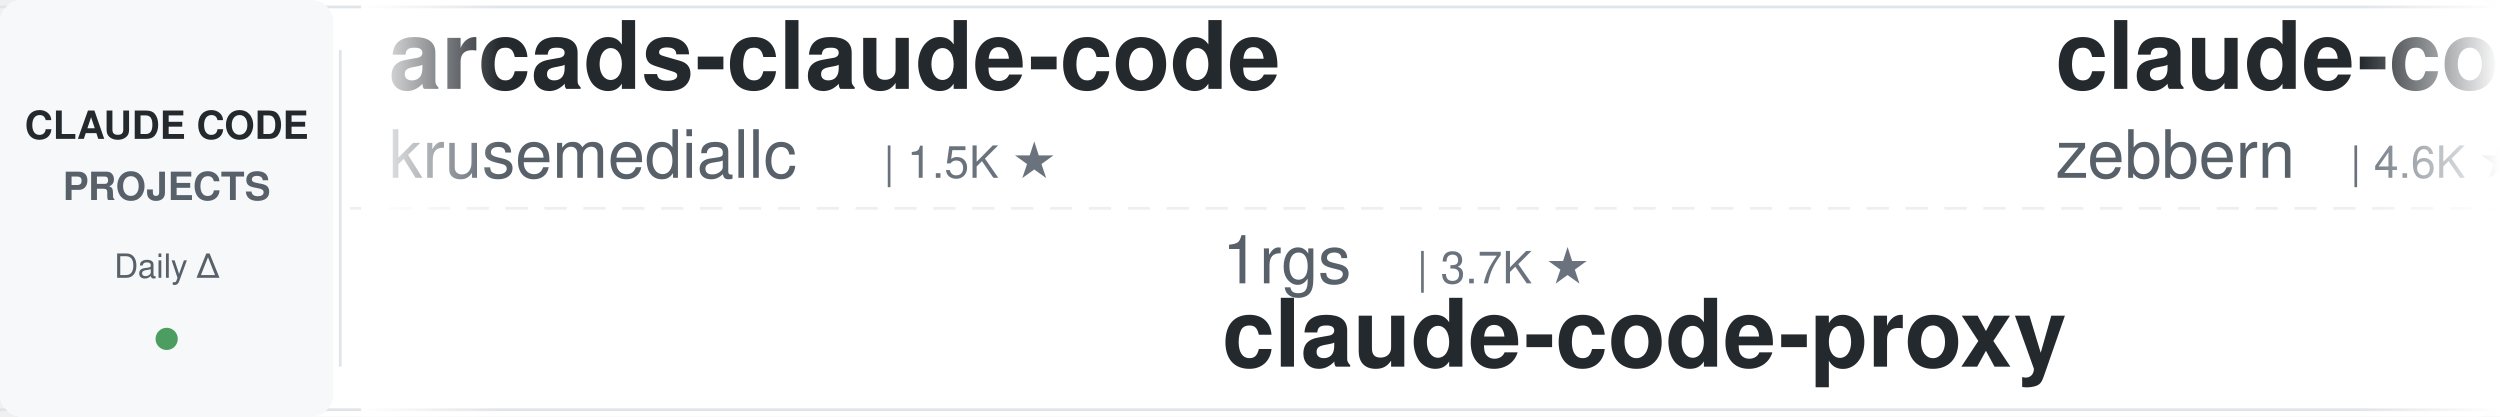
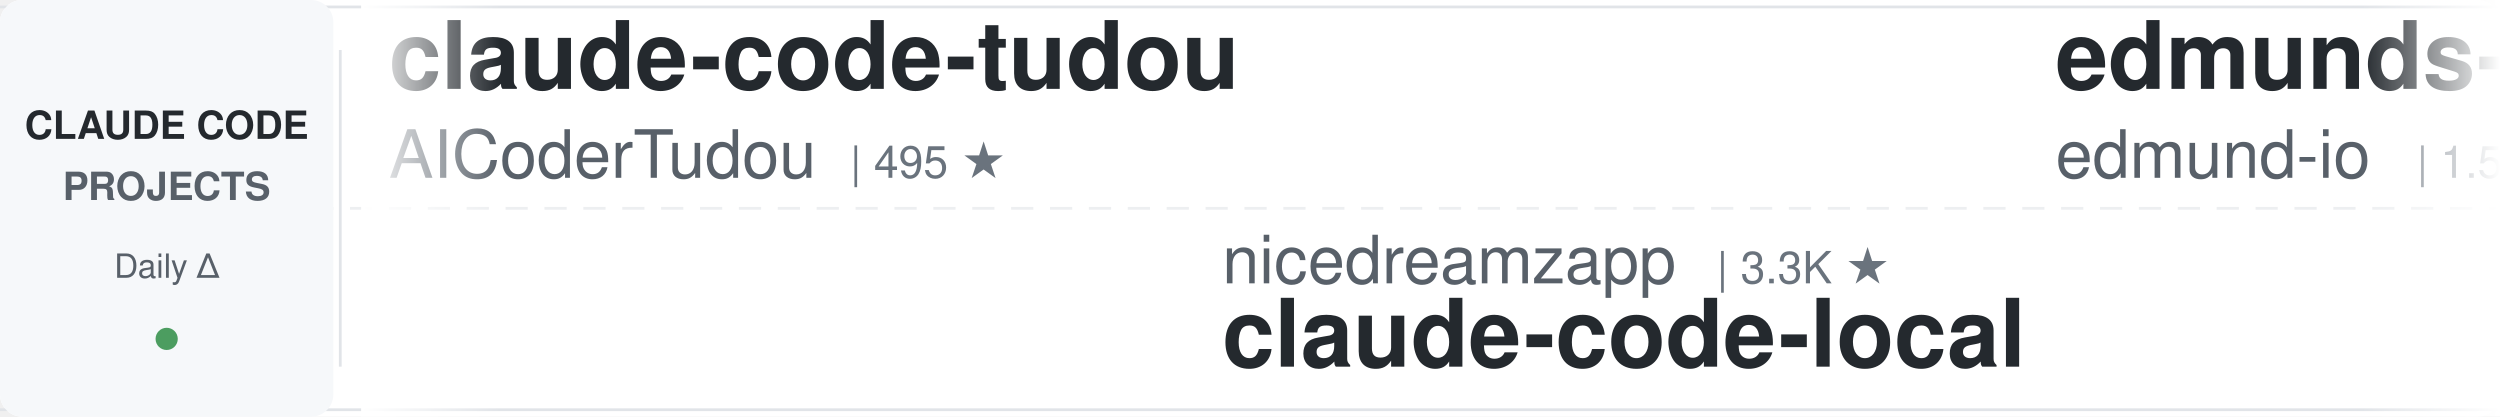
<svg xmlns="http://www.w3.org/2000/svg" width="900" height="150">
  <defs>
    <linearGradient id="leftFade" x1="0%" y1="0%" x2="100%" y2="0%">
      <stop offset="0%" style="stop-color:#ffffff;stop-opacity:1" />
      <stop offset="100%" style="stop-color:#ffffff;stop-opacity:0" />
    </linearGradient>
    <linearGradient id="rightFade" x1="0%" y1="0%" x2="100%" y2="0%">
      <stop offset="0%" style="stop-color:#ffffff;stop-opacity:0" />
      <stop offset="100%" style="stop-color:#ffffff;stop-opacity:1" />
    </linearGradient>
  </defs>
  <rect width="900" height="150" fill="#ffffff" rx="8" />
  <rect x="0" y="2" width="900" height="1" fill="#e1e4e8" />
  <rect x="0" y="147" width="900" height="1" fill="#e1e4e8" />
  <line x1="0" y1="75" x2="900" y2="75" stroke="#e1e4e8" stroke-width="1" stroke-dasharray="8 6" opacity="0.6" />
  <rect x="0" y="0" width="120" height="150" fill="#f6f8fa" rx="8" />
  <text x="60" y="50" font-family="-apple-system, BlinkMacSystemFont, 'Segoe UI', Helvetica, Arial, sans-serif" font-size="14" font-weight="600" fill="#24292e" text-anchor="middle">CLAUDE CODE</text>
  <text x="60" y="72" font-family="-apple-system, BlinkMacSystemFont, 'Segoe UI', Helvetica, Arial, sans-serif" font-size="14" font-weight="600" fill="#586069" text-anchor="middle">PROJECTS</text>
  <text x="60" y="100" font-family="-apple-system, BlinkMacSystemFont, 'Segoe UI', Helvetica, Arial, sans-serif" font-size="12" font-weight="500" fill="#586069" text-anchor="middle">Daily Δ</text>
  <circle cx="60" cy="122" r="4" fill="#22863a" opacity="0.8" />
  <rect x="122" y="18" width="1" height="114" fill="#e1e4e8" />
  <clipPath id="tickerClip">
    <rect x="130" y="0" width="770" height="150" />
  </clipPath>
  <g clip-path="url(#tickerClip)">
    <g id="tickerItems">
      <animateTransform attributeName="transform" attributeType="XML" type="translate" from="0 0" to="-3000 0" dur="54s" repeatCount="indefinite" />
      <g transform="translate(0, 0)">
-         <text x="140" y="32" font-family="-apple-system, BlinkMacSystemFont, 'Segoe UI', Helvetica, Arial, sans-serif" font-size="34" font-weight="600" fill="#24292e">arcads-claude-code</text>
-         <text x="140" y="64" font-family="-apple-system, BlinkMacSystemFont, 'Segoe UI', Helvetica, Arial, sans-serif" font-size="24" font-weight="400" fill="#586069">krusemediallc</text>
-         <text x="318" y="64" font-family="-apple-system, BlinkMacSystemFont, 'Segoe UI', Helvetica, Arial, sans-serif" font-size="16" font-weight="500" fill="#6a737d">| 1.5K ★</text>
+         <text x="140" y="32" font-family="-apple-system, BlinkMacSystemFont, 'Segoe UI', Helvetica, Arial, sans-serif" font-size="34" font-weight="600" fill="#24292e">claude-code-tudou</text>
+         <text x="140" y="64" font-family="-apple-system, BlinkMacSystemFont, 'Segoe UI', Helvetica, Arial, sans-serif" font-size="24" font-weight="400" fill="#586069">AICoderTudou</text>
+         <text x="306" y="64" font-family="-apple-system, BlinkMacSystemFont, 'Segoe UI', Helvetica, Arial, sans-serif" font-size="16" font-weight="500" fill="#6a737d">| 495 ★</text>
      </g>
      <g transform="translate(300, 0)">
+         <text x="140" y="102" font-family="-apple-system, BlinkMacSystemFont, 'Segoe UI', Helvetica, Arial, sans-serif" font-size="24" font-weight="400" fill="#586069">nicedreamzapp</text>
+         <text x="318" y="102" font-family="-apple-system, BlinkMacSystemFont, 'Segoe UI', Helvetica, Arial, sans-serif" font-size="16" font-weight="500" fill="#6a737d">| 3.3K ★</text>
+         <text x="140" y="132" font-family="-apple-system, BlinkMacSystemFont, 'Segoe UI', Helvetica, Arial, sans-serif" font-size="34" font-weight="600" fill="#24292e">claude-code-local</text>
+       </g>
+       <g transform="translate(600, 0)">
+         <text x="140" y="32" font-family="-apple-system, BlinkMacSystemFont, 'Segoe UI', Helvetica, Arial, sans-serif" font-size="34" font-weight="600" fill="#24292e">edmunds-claude-code</text>
+         <text x="140" y="64" font-family="-apple-system, BlinkMacSystemFont, 'Segoe UI', Helvetica, Arial, sans-serif" font-size="24" font-weight="400" fill="#586069">edmund-io</text>
+         <text x="270" y="64" font-family="-apple-system, BlinkMacSystemFont, 'Segoe UI', Helvetica, Arial, sans-serif" font-size="16" font-weight="500" fill="#6a737d">| 1.5K ★</text>
+       </g>
+       <g transform="translate(900, 0)">
+         <text x="140" y="102" font-family="-apple-system, BlinkMacSystemFont, 'Segoe UI', Helvetica, Arial, sans-serif" font-size="24" font-weight="400" fill="#586069">Njengah</text>
+         <text x="246" y="102" font-family="-apple-system, BlinkMacSystemFont, 'Segoe UI', Helvetica, Arial, sans-serif" font-size="16" font-weight="500" fill="#6a737d">| 1.9K ★</text>
+         <text x="140" y="132" font-family="-apple-system, BlinkMacSystemFont, 'Segoe UI', Helvetica, Arial, sans-serif" font-size="34" font-weight="600" fill="#24292e">claude-code-cheat-sheet</text>
+       </g>
+       <g transform="translate(1200, 0)">
+         <text x="140" y="32" font-family="-apple-system, BlinkMacSystemFont, 'Segoe UI', Helvetica, Arial, sans-serif" font-size="34" font-weight="600" fill="#24292e">awesome-claude-code-plug...</text>
+         <text x="140" y="64" font-family="-apple-system, BlinkMacSystemFont, 'Segoe UI', Helvetica, Arial, sans-serif" font-size="24" font-weight="400" fill="#586069">ccplugins</text>
+         <text x="270" y="64" font-family="-apple-system, BlinkMacSystemFont, 'Segoe UI', Helvetica, Arial, sans-serif" font-size="16" font-weight="500" fill="#6a737d">| 933 ★</text>
+       </g>
+       <g transform="translate(1500, 0)">
        <text x="140" y="102" font-family="-apple-system, BlinkMacSystemFont, 'Segoe UI', Helvetica, Arial, sans-serif" font-size="24" font-weight="400" fill="#586069">1rgs</text>
        <text x="210" y="102" font-family="-apple-system, BlinkMacSystemFont, 'Segoe UI', Helvetica, Arial, sans-serif" font-size="16" font-weight="500" fill="#6a737d">| 3.7K ★</text>
        <text x="140" y="132" font-family="-apple-system, BlinkMacSystemFont, 'Segoe UI', Helvetica, Arial, sans-serif" font-size="34" font-weight="600" fill="#24292e">claude-code-proxy</text>
      </g>
-       <g transform="translate(600, 0)">
-         <text x="140" y="32" font-family="-apple-system, BlinkMacSystemFont, 'Segoe UI', Helvetica, Arial, sans-serif" font-size="34" font-weight="600" fill="#24292e">claude-code-guide</text>
-         <text x="140" y="64" font-family="-apple-system, BlinkMacSystemFont, 'Segoe UI', Helvetica, Arial, sans-serif" font-size="24" font-weight="400" fill="#586069">zebbern</text>
-         <text x="246" y="64" font-family="-apple-system, BlinkMacSystemFont, 'Segoe UI', Helvetica, Arial, sans-serif" font-size="16" font-weight="500" fill="#6a737d">| 4.6K ★</text>
+       <g transform="translate(1800, 0)">
+         <text x="140" y="32" font-family="-apple-system, BlinkMacSystemFont, 'Segoe UI', Helvetica, Arial, sans-serif" font-size="34" font-weight="600" fill="#24292e">claude-code-telegram</text>
+         <text x="140" y="64" font-family="-apple-system, BlinkMacSystemFont, 'Segoe UI', Helvetica, Arial, sans-serif" font-size="24" font-weight="400" fill="#586069">RichardAtCT</text>
+         <text x="294" y="64" font-family="-apple-system, BlinkMacSystemFont, 'Segoe UI', Helvetica, Arial, sans-serif" font-size="16" font-weight="500" fill="#6a737d">| 2.8K ★</text>
      </g>
-       <g transform="translate(900, 0)">
+       <g transform="translate(2100, 0)">
+         <text x="140" y="102" font-family="-apple-system, BlinkMacSystemFont, 'Segoe UI', Helvetica, Arial, sans-serif" font-size="24" font-weight="400" fill="#586069">hangsman</text>
+         <text x="258" y="102" font-family="-apple-system, BlinkMacSystemFont, 'Segoe UI', Helvetica, Arial, sans-serif" font-size="16" font-weight="500" fill="#6a737d">| 794 ★</text>
+         <text x="140" y="132" font-family="-apple-system, BlinkMacSystemFont, 'Segoe UI', Helvetica, Arial, sans-serif" font-size="34" font-weight="600" fill="#24292e">claude-code-source</text>
+       </g>
+       <g transform="translate(2400, 0)">
+         <text x="140" y="32" font-family="-apple-system, BlinkMacSystemFont, 'Segoe UI', Helvetica, Arial, sans-serif" font-size="34" font-weight="600" fill="#24292e">my-claude-code-setup</text>
+         <text x="140" y="64" font-family="-apple-system, BlinkMacSystemFont, 'Segoe UI', Helvetica, Arial, sans-serif" font-size="24" font-weight="400" fill="#586069">centminmod</text>
+         <text x="282" y="64" font-family="-apple-system, BlinkMacSystemFont, 'Segoe UI', Helvetica, Arial, sans-serif" font-size="16" font-weight="500" fill="#6a737d">| 2.6K ★</text>
+       </g>
+       <g transform="translate(2700, 0)">
+         <text x="140" y="102" font-family="-apple-system, BlinkMacSystemFont, 'Segoe UI', Helvetica, Arial, sans-serif" font-size="24" font-weight="400" fill="#586069">simonw</text>
+         <text x="234" y="102" font-family="-apple-system, BlinkMacSystemFont, 'Segoe UI', Helvetica, Arial, sans-serif" font-size="16" font-weight="500" fill="#6a737d">| 1.7K ★</text>
+         <text x="140" y="132" font-family="-apple-system, BlinkMacSystemFont, 'Segoe UI', Helvetica, Arial, sans-serif" font-size="34" font-weight="600" fill="#24292e">claude-code-transcripts</text>
+       </g>
+       <g transform="translate(3000, 0)">
+         <text x="140" y="32" font-family="-apple-system, BlinkMacSystemFont, 'Segoe UI', Helvetica, Arial, sans-serif" font-size="34" font-weight="600" fill="#24292e">claude-code-tudou</text>
+         <text x="140" y="64" font-family="-apple-system, BlinkMacSystemFont, 'Segoe UI', Helvetica, Arial, sans-serif" font-size="24" font-weight="400" fill="#586069">AICoderTudou</text>
+         <text x="306" y="64" font-family="-apple-system, BlinkMacSystemFont, 'Segoe UI', Helvetica, Arial, sans-serif" font-size="16" font-weight="500" fill="#6a737d">| 495 ★</text>
+       </g>
+       <g transform="translate(3300, 0)">
        <text x="140" y="102" font-family="-apple-system, BlinkMacSystemFont, 'Segoe UI', Helvetica, Arial, sans-serif" font-size="24" font-weight="400" fill="#586069">nicedreamzapp</text>
        <text x="318" y="102" font-family="-apple-system, BlinkMacSystemFont, 'Segoe UI', Helvetica, Arial, sans-serif" font-size="16" font-weight="500" fill="#6a737d">| 3.3K ★</text>
        <text x="140" y="132" font-family="-apple-system, BlinkMacSystemFont, 'Segoe UI', Helvetica, Arial, sans-serif" font-size="34" font-weight="600" fill="#24292e">claude-code-local</text>
      </g>
-       <g transform="translate(1200, 0)">
-         <text x="140" y="32" font-family="-apple-system, BlinkMacSystemFont, 'Segoe UI', Helvetica, Arial, sans-serif" font-size="34" font-weight="600" fill="#24292e">claude_code_src</text>
-         <text x="140" y="64" font-family="-apple-system, BlinkMacSystemFont, 'Segoe UI', Helvetica, Arial, sans-serif" font-size="24" font-weight="400" fill="#586069">ponponon</text>
-         <text x="258" y="64" font-family="-apple-system, BlinkMacSystemFont, 'Segoe UI', Helvetica, Arial, sans-serif" font-size="16" font-weight="500" fill="#6a737d">| 2.3K ★</text>
-       </g>
-       <g transform="translate(1500, 0)">
-         <text x="140" y="102" font-family="-apple-system, BlinkMacSystemFont, 'Segoe UI', Helvetica, Arial, sans-serif" font-size="24" font-weight="400" fill="#586069">AICoderTudou</text>
-         <text x="306" y="102" font-family="-apple-system, BlinkMacSystemFont, 'Segoe UI', Helvetica, Arial, sans-serif" font-size="16" font-weight="500" fill="#6a737d">| 495 ★</text>
-         <text x="140" y="132" font-family="-apple-system, BlinkMacSystemFont, 'Segoe UI', Helvetica, Arial, sans-serif" font-size="34" font-weight="600" fill="#24292e">claude-code-tudou</text>
-       </g>
-       <g transform="translate(1800, 0)">
-         <text x="140" y="32" font-family="-apple-system, BlinkMacSystemFont, 'Segoe UI', Helvetica, Arial, sans-serif" font-size="34" font-weight="600" fill="#24292e">claude-code-rev</text>
-         <text x="140" y="64" font-family="-apple-system, BlinkMacSystemFont, 'Segoe UI', Helvetica, Arial, sans-serif" font-size="24" font-weight="400" fill="#586069">oboard</text>
-         <text x="234" y="64" font-family="-apple-system, BlinkMacSystemFont, 'Segoe UI', Helvetica, Arial, sans-serif" font-size="16" font-weight="500" fill="#6a737d">| 3.3K ★</text>
-       </g>
-       <g transform="translate(2100, 0)">
-         <text x="140" y="102" font-family="-apple-system, BlinkMacSystemFont, 'Segoe UI', Helvetica, Arial, sans-serif" font-size="24" font-weight="400" fill="#586069">davila7</text>
-         <text x="246" y="102" font-family="-apple-system, BlinkMacSystemFont, 'Segoe UI', Helvetica, Arial, sans-serif" font-size="16" font-weight="500" fill="#6a737d">| 30.6K ★</text>
-         <text x="140" y="132" font-family="-apple-system, BlinkMacSystemFont, 'Segoe UI', Helvetica, Arial, sans-serif" font-size="34" font-weight="600" fill="#24292e">claude-code-templates</text>
-       </g>
-       <g transform="translate(2400, 0)">
-         <text x="140" y="32" font-family="-apple-system, BlinkMacSystemFont, 'Segoe UI', Helvetica, Arial, sans-serif" font-size="34" font-weight="600" fill="#24292e">claude-code-hub</text>
-         <text x="140" y="64" font-family="-apple-system, BlinkMacSystemFont, 'Segoe UI', Helvetica, Arial, sans-serif" font-size="24" font-weight="400" fill="#586069">ding113</text>
-         <text x="246" y="64" font-family="-apple-system, BlinkMacSystemFont, 'Segoe UI', Helvetica, Arial, sans-serif" font-size="16" font-weight="500" fill="#6a737d">| 3.4K ★</text>
-       </g>
-       <g transform="translate(2700, 0)">
-         <text x="140" y="102" font-family="-apple-system, BlinkMacSystemFont, 'Segoe UI', Helvetica, Arial, sans-serif" font-size="24" font-weight="400" fill="#586069">luyao618</text>
-         <text x="258" y="102" font-family="-apple-system, BlinkMacSystemFont, 'Segoe UI', Helvetica, Arial, sans-serif" font-size="16" font-weight="500" fill="#6a737d">| 1.7K ★</text>
-         <text x="140" y="132" font-family="-apple-system, BlinkMacSystemFont, 'Segoe UI', Helvetica, Arial, sans-serif" font-size="34" font-weight="600" fill="#24292e">Claude-Code-Source-Study</text>
-       </g>
-       <g transform="translate(3000, 0)">
-         <text x="140" y="32" font-family="-apple-system, BlinkMacSystemFont, 'Segoe UI', Helvetica, Arial, sans-serif" font-size="34" font-weight="600" fill="#24292e">arcads-claude-code</text>
-         <text x="140" y="64" font-family="-apple-system, BlinkMacSystemFont, 'Segoe UI', Helvetica, Arial, sans-serif" font-size="24" font-weight="400" fill="#586069">krusemediallc</text>
-         <text x="318" y="64" font-family="-apple-system, BlinkMacSystemFont, 'Segoe UI', Helvetica, Arial, sans-serif" font-size="16" font-weight="500" fill="#6a737d">| 1.5K ★</text>
-       </g>
-       <g transform="translate(3300, 0)">
-         <text x="140" y="102" font-family="-apple-system, BlinkMacSystemFont, 'Segoe UI', Helvetica, Arial, sans-serif" font-size="24" font-weight="400" fill="#586069">1rgs</text>
-         <text x="210" y="102" font-family="-apple-system, BlinkMacSystemFont, 'Segoe UI', Helvetica, Arial, sans-serif" font-size="16" font-weight="500" fill="#6a737d">| 3.7K ★</text>
-         <text x="140" y="132" font-family="-apple-system, BlinkMacSystemFont, 'Segoe UI', Helvetica, Arial, sans-serif" font-size="34" font-weight="600" fill="#24292e">claude-code-proxy</text>
-       </g>
      <g transform="translate(3600, 0)">
-         <text x="140" y="32" font-family="-apple-system, BlinkMacSystemFont, 'Segoe UI', Helvetica, Arial, sans-serif" font-size="34" font-weight="600" fill="#24292e">claude-code-guide</text>
-         <text x="140" y="64" font-family="-apple-system, BlinkMacSystemFont, 'Segoe UI', Helvetica, Arial, sans-serif" font-size="24" font-weight="400" fill="#586069">zebbern</text>
-         <text x="246" y="64" font-family="-apple-system, BlinkMacSystemFont, 'Segoe UI', Helvetica, Arial, sans-serif" font-size="16" font-weight="500" fill="#6a737d">| 4.6K ★</text>
+         <text x="140" y="32" font-family="-apple-system, BlinkMacSystemFont, 'Segoe UI', Helvetica, Arial, sans-serif" font-size="34" font-weight="600" fill="#24292e">edmunds-claude-code</text>
+         <text x="140" y="64" font-family="-apple-system, BlinkMacSystemFont, 'Segoe UI', Helvetica, Arial, sans-serif" font-size="24" font-weight="400" fill="#586069">edmund-io</text>
+         <text x="270" y="64" font-family="-apple-system, BlinkMacSystemFont, 'Segoe UI', Helvetica, Arial, sans-serif" font-size="16" font-weight="500" fill="#6a737d">| 1.5K ★</text>
      </g>
      <g transform="translate(3900, 0)">
-         <text x="140" y="102" font-family="-apple-system, BlinkMacSystemFont, 'Segoe UI', Helvetica, Arial, sans-serif" font-size="24" font-weight="400" fill="#586069">nicedreamzapp</text>
-         <text x="318" y="102" font-family="-apple-system, BlinkMacSystemFont, 'Segoe UI', Helvetica, Arial, sans-serif" font-size="16" font-weight="500" fill="#6a737d">| 3.3K ★</text>
-         <text x="140" y="132" font-family="-apple-system, BlinkMacSystemFont, 'Segoe UI', Helvetica, Arial, sans-serif" font-size="34" font-weight="600" fill="#24292e">claude-code-local</text>
+         <text x="140" y="102" font-family="-apple-system, BlinkMacSystemFont, 'Segoe UI', Helvetica, Arial, sans-serif" font-size="24" font-weight="400" fill="#586069">Njengah</text>
+         <text x="246" y="102" font-family="-apple-system, BlinkMacSystemFont, 'Segoe UI', Helvetica, Arial, sans-serif" font-size="16" font-weight="500" fill="#6a737d">| 1.9K ★</text>
+         <text x="140" y="132" font-family="-apple-system, BlinkMacSystemFont, 'Segoe UI', Helvetica, Arial, sans-serif" font-size="34" font-weight="600" fill="#24292e">claude-code-cheat-sheet</text>
      </g>
    </g>
  </g>
  <rect x="130" y="0" width="50" height="150" fill="url(#leftFade)" />
  <rect x="850" y="0" width="50" height="150" fill="url(#rightFade)" />
</svg>
